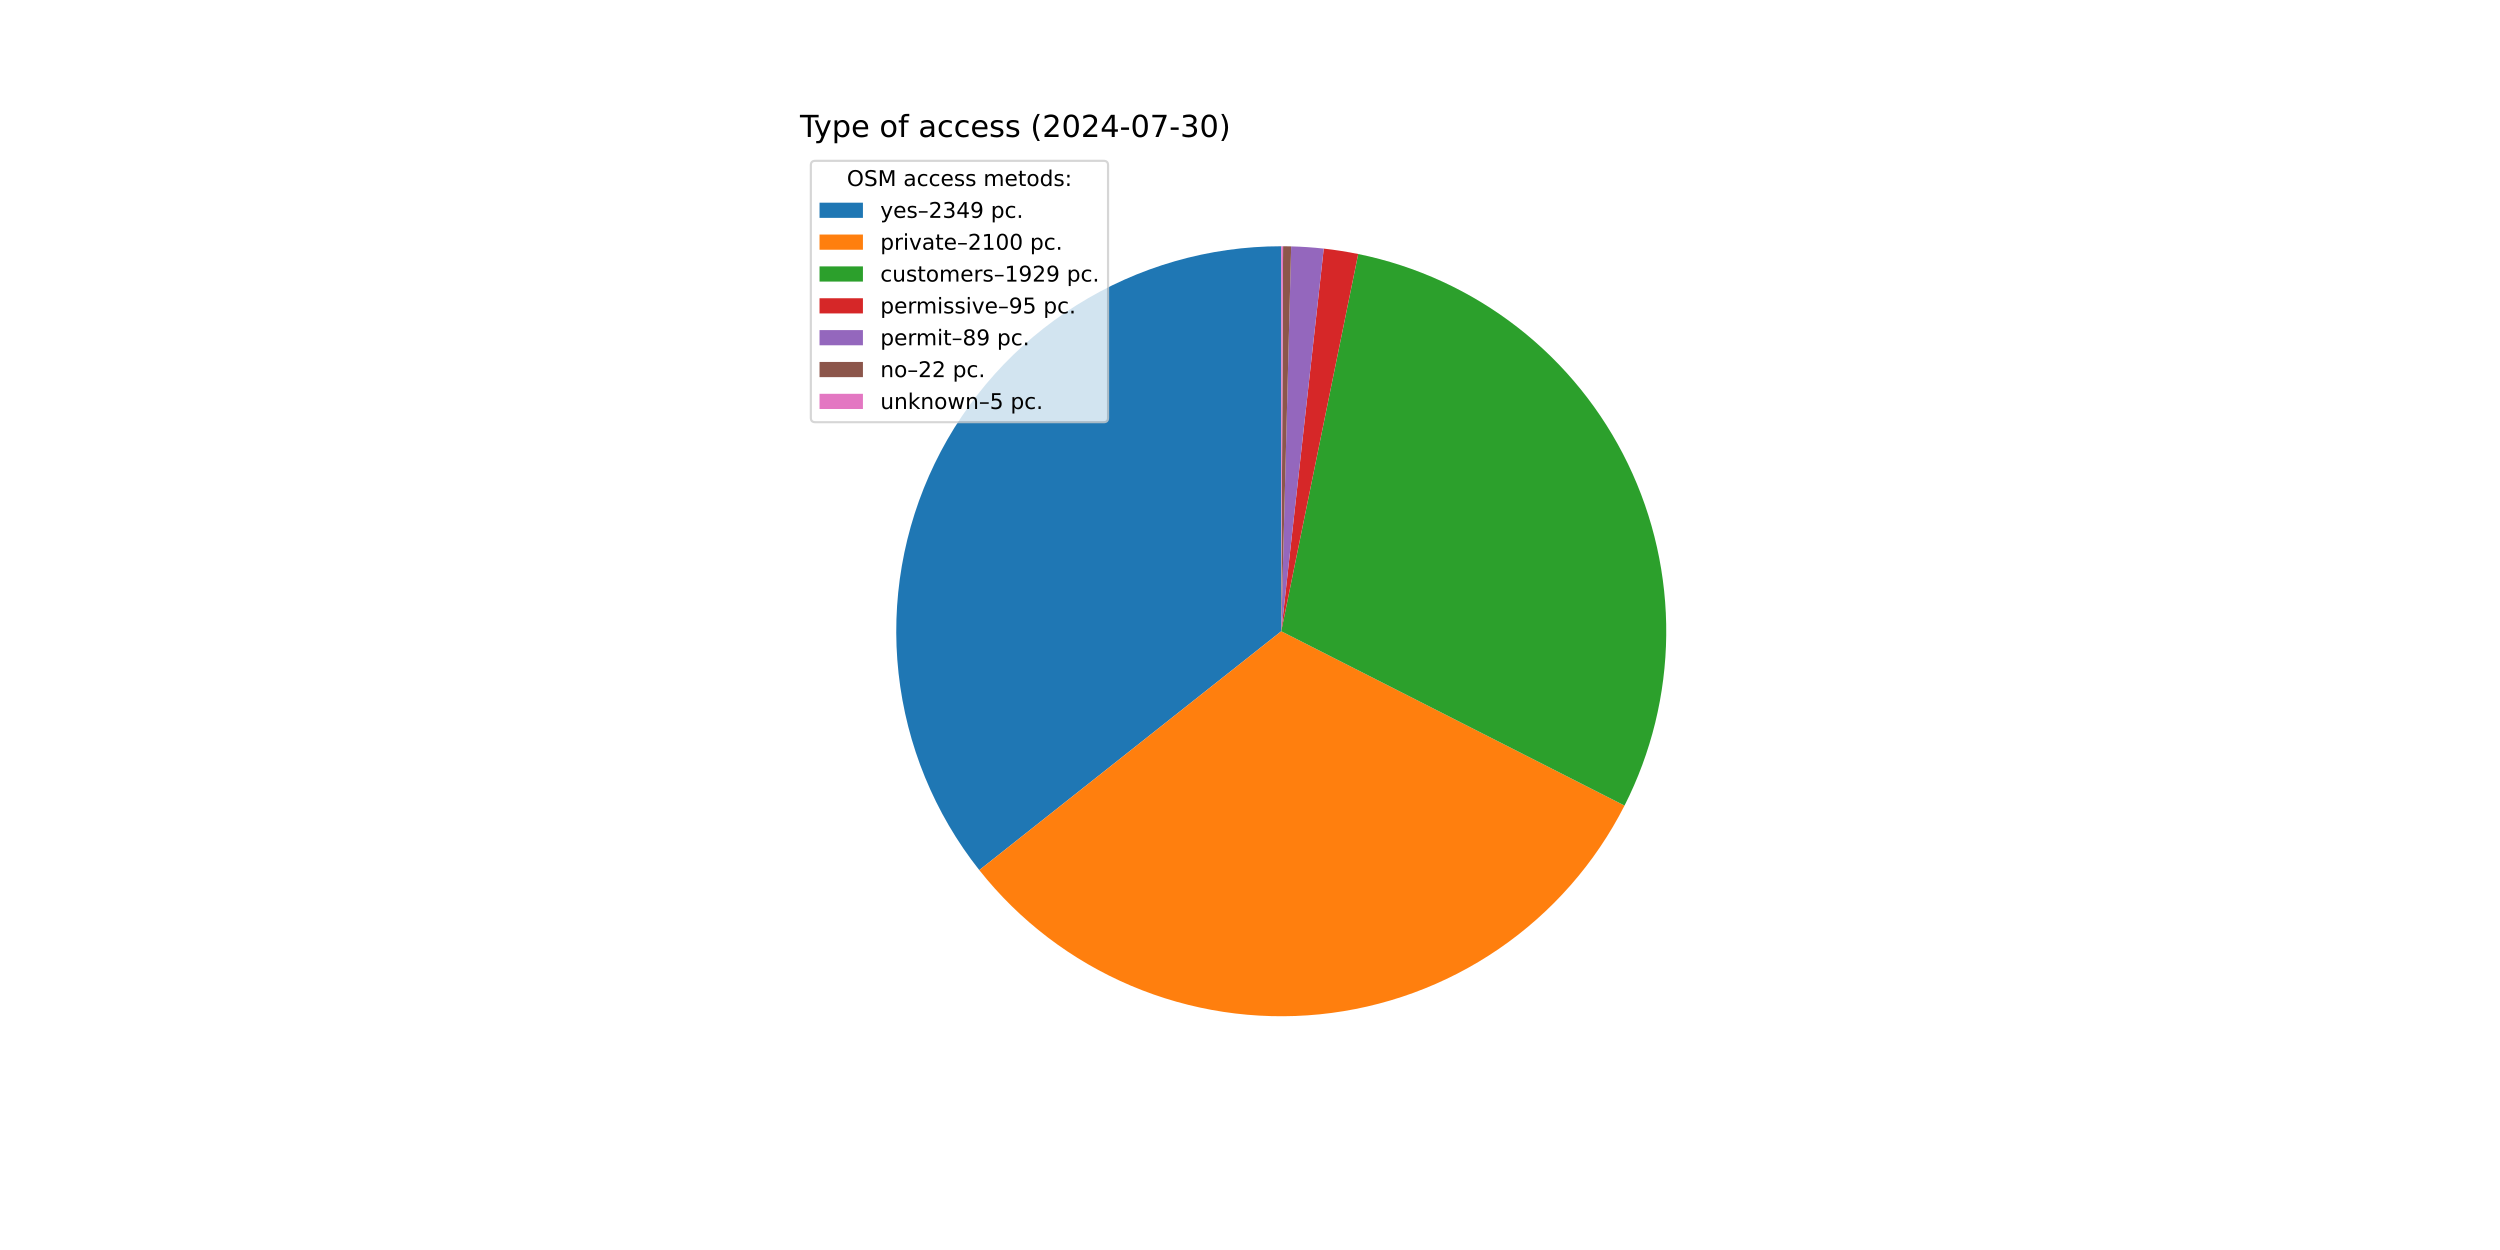
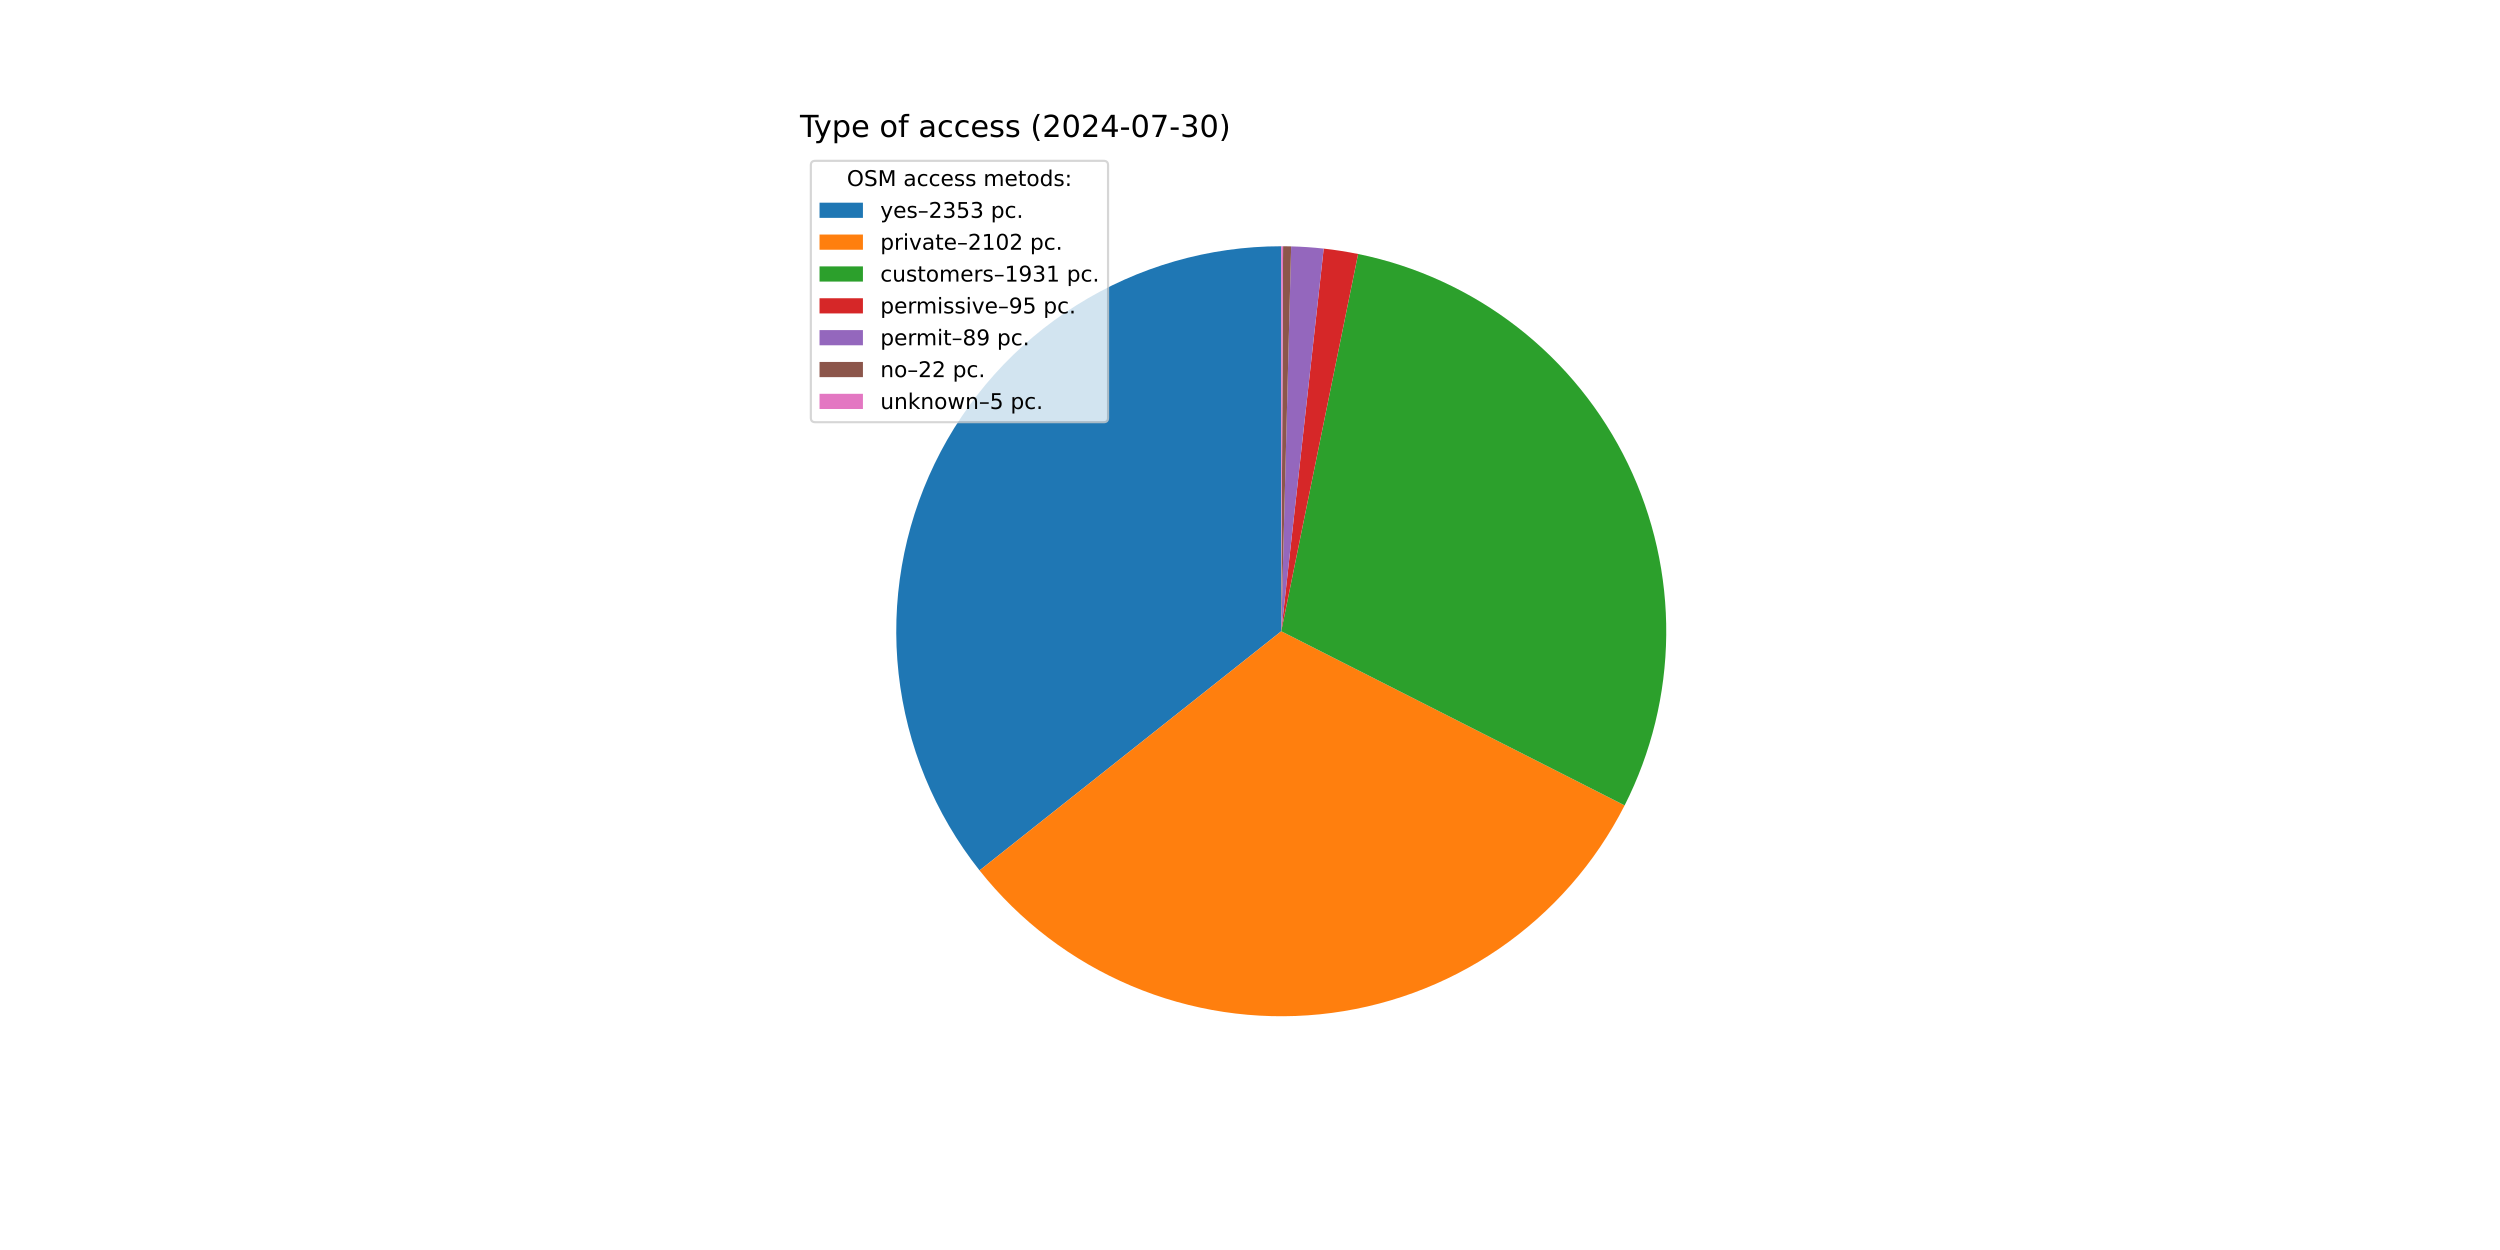
<svg xmlns="http://www.w3.org/2000/svg" xmlns:xlink="http://www.w3.org/1999/xlink" width="1152pt" height="576pt" viewBox="0 0 1152 576" version="1.1">
  <defs>
    <style type="text/css">*{stroke-linejoin: round; stroke-linecap: butt}</style>
  </defs>
  <g id="figure_1">
    <g id="patch_1">
      <path d="M 0 576  L 1152 576  L 1152 0  L 0 0  z " style="fill: #ffffff" />
    </g>
    <g id="axes_1">
      <g id="patch_2">
-         <path d="M 590.4 113.472  C 557.069 113.472 524.404 122.865 496.164 140.57  C 467.925 158.274 445.238 183.584 430.716 213.585  C 416.194 243.585 410.416 277.08 414.048 310.212  C 417.68 343.344 430.577 374.792 451.253 400.934  L 590.4 290.88  z " style="fill: #1f77b4" />
+         <path d="M 590.4 113.472  C 557.053 113.472 524.372 122.874 496.123 140.595  C 467.874 158.316 445.186 183.648 430.674 213.672  C 416.161 243.695 410.403 277.211 414.064 310.357  C 417.725 343.502 430.659 374.953 451.374 401.086  L 590.4 290.88  z " style="fill: #1f77b4" />
      </g>
      <g id="patch_3">
-         <path d="M 451.253 400.934  C 469.714 424.275 493.755 442.6 521.153 454.216  C 548.552 465.831 578.438 470.368 608.049 467.408  C 637.661 464.447 666.057 454.083 690.613 437.273  C 715.17 420.463 735.107 397.741 748.581 371.207  L 590.4 290.88  z " style="fill: #ff7f0e" />
+         <path d="M 451.374 401.086  C 469.855 424.401 493.908 442.696 521.311 454.282  C 548.713 465.868 578.595 470.378 608.196 467.393  C 637.797 464.409 666.178 454.026 690.716 437.203  C 715.254 420.38 735.171 397.651 748.627 371.117  L 590.4 290.88  z " style="fill: #ff7f0e" />
      </g>
      <g id="patch_4">
-         <path d="M 748.581 371.207  C 760.948 346.853 767.526 319.969 767.799 292.656  C 768.073 265.344 762.035 238.333 750.158 213.737  C 738.281 189.14 720.882 167.616 699.322 150.846  C 677.763 134.076 652.618 122.51 625.855 117.051  L 590.4 290.88  z " style="fill: #2ca02c" />
+         <path d="M 748.627 371.117  C 760.978 346.76 767.54 319.877 767.8 292.57  C 768.06 265.262 762.011 238.259 750.126 213.672  C 738.241 189.085 720.838 167.57 699.277 150.811  C 677.715 134.051 652.572 122.494 625.813 117.042  L 590.4 290.88  z " style="fill: #2ca02c" />
      </g>
      <g id="patch_5">
-         <path d="M 625.855 117.051  C 623.231 116.516 620.594 116.04 617.948 115.624  C 615.302 115.208 612.646 114.852 609.984 114.556  L 590.4 290.88  z " style="fill: #d62728" />
+         <path d="M 625.813 117.042  C 623.191 116.508 620.558 116.034 617.915 115.619  C 615.272 115.204 612.62 114.849 609.961 114.554  L 590.4 290.88  z " style="fill: #d62728" />
      </g>
      <g id="patch_6">
-         <path d="M 609.984 114.556  C 607.49 114.279 604.99 114.055 602.487 113.884  C 599.983 113.713 597.476 113.595 594.967 113.531  L 590.4 290.88  z " style="fill: #9467bd" />
+         <path d="M 609.961 114.554  C 607.469 114.277 604.973 114.054 602.472 113.883  C 599.971 113.713 597.467 113.595 594.962 113.531  L 590.4 290.88  z " style="fill: #9467bd" />
      </g>
      <g id="patch_7">
-         <path d="M 594.967 113.531  C 594.347 113.515 593.727 113.502 593.107 113.493  C 592.486 113.483 591.866 113.477 591.246 113.474  L 590.4 290.88  z " style="fill: #8c564b" />
+         <path d="M 594.962 113.531  C 594.342 113.515 593.723 113.502 593.103 113.493  C 592.484 113.483 591.864 113.477 591.245 113.474  L 590.4 290.88  z " style="fill: #8c564b" />
      </g>
      <g id="patch_8">
-         <path d="M 591.246 113.474  C 591.105 113.473 590.964 113.473 590.823 113.473  C 590.682 113.472 590.541 113.472 590.4 113.472  L 590.4 290.88  z " style="fill: #e377c2" />
+         <path d="M 591.245 113.474  C 591.104 113.473 590.963 113.473 590.822 113.473  C 590.682 113.472 590.541 113.472 590.4 113.472  L 590.4 290.88  z " style="fill: #e377c2" />
      </g>
      <g id="matplotlib.axis_1" />
      <g id="matplotlib.axis_2" />
      <g id="text_1">
        <g transform="translate(368.64 63.12) scale(0.14 -0.14)">
          <defs>
            <path id="DejaVuSans-54" d="M -19 4666  L 3928 4666  L 3928 4134  L 2272 4134  L 2272 0  L 1638 0  L 1638 4134  L -19 4134  L -19 4666  z " transform="scale(0.015625)" />
            <path id="DejaVuSans-79" d="M 2059 -325  Q 1816 -950 1584 -1140  Q 1353 -1331 966 -1331  L 506 -1331  L 506 -850  L 844 -850  Q 1081 -850 1212 -737  Q 1344 -625 1503 -206  L 1606 56  L 191 3500  L 800 3500  L 1894 763  L 2988 3500  L 3597 3500  L 2059 -325  z " transform="scale(0.015625)" />
            <path id="DejaVuSans-70" d="M 1159 525  L 1159 -1331  L 581 -1331  L 581 3500  L 1159 3500  L 1159 2969  Q 1341 3281 1617 3432  Q 1894 3584 2278 3584  Q 2916 3584 3314 3078  Q 3713 2572 3713 1747  Q 3713 922 3314 415  Q 2916 -91 2278 -91  Q 1894 -91 1617 61  Q 1341 213 1159 525  z M 3116 1747  Q 3116 2381 2855 2742  Q 2594 3103 2138 3103  Q 1681 3103 1420 2742  Q 1159 2381 1159 1747  Q 1159 1113 1420 752  Q 1681 391 2138 391  Q 2594 391 2855 752  Q 3116 1113 3116 1747  z " transform="scale(0.015625)" />
            <path id="DejaVuSans-65" d="M 3597 1894  L 3597 1613  L 953 1613  Q 991 1019 1311 708  Q 1631 397 2203 397  Q 2534 397 2845 478  Q 3156 559 3463 722  L 3463 178  Q 3153 47 2828 -22  Q 2503 -91 2169 -91  Q 1331 -91 842 396  Q 353 884 353 1716  Q 353 2575 817 3079  Q 1281 3584 2069 3584  Q 2775 3584 3186 3129  Q 3597 2675 3597 1894  z M 3022 2063  Q 3016 2534 2758 2815  Q 2500 3097 2075 3097  Q 1594 3097 1305 2825  Q 1016 2553 972 2059  L 3022 2063  z " transform="scale(0.015625)" />
            <path id="DejaVuSans-20" transform="scale(0.015625)" />
            <path id="DejaVuSans-6f" d="M 1959 3097  Q 1497 3097 1228 2736  Q 959 2375 959 1747  Q 959 1119 1226 758  Q 1494 397 1959 397  Q 2419 397 2687 759  Q 2956 1122 2956 1747  Q 2956 2369 2687 2733  Q 2419 3097 1959 3097  z M 1959 3584  Q 2709 3584 3137 3096  Q 3566 2609 3566 1747  Q 3566 888 3137 398  Q 2709 -91 1959 -91  Q 1206 -91 779 398  Q 353 888 353 1747  Q 353 2609 779 3096  Q 1206 3584 1959 3584  z " transform="scale(0.015625)" />
            <path id="DejaVuSans-66" d="M 2375 4863  L 2375 4384  L 1825 4384  Q 1516 4384 1395 4259  Q 1275 4134 1275 3809  L 1275 3500  L 2222 3500  L 2222 3053  L 1275 3053  L 1275 0  L 697 0  L 697 3053  L 147 3053  L 147 3500  L 697 3500  L 697 3744  Q 697 4328 969 4595  Q 1241 4863 1831 4863  L 2375 4863  z " transform="scale(0.015625)" />
            <path id="DejaVuSans-61" d="M 2194 1759  Q 1497 1759 1228 1600  Q 959 1441 959 1056  Q 959 750 1161 570  Q 1363 391 1709 391  Q 2188 391 2477 730  Q 2766 1069 2766 1631  L 2766 1759  L 2194 1759  z M 3341 1997  L 3341 0  L 2766 0  L 2766 531  Q 2569 213 2275 61  Q 1981 -91 1556 -91  Q 1019 -91 701 211  Q 384 513 384 1019  Q 384 1609 779 1909  Q 1175 2209 1959 2209  L 2766 2209  L 2766 2266  Q 2766 2663 2505 2880  Q 2244 3097 1772 3097  Q 1472 3097 1187 3025  Q 903 2953 641 2809  L 641 3341  Q 956 3463 1253 3523  Q 1550 3584 1831 3584  Q 2591 3584 2966 3190  Q 3341 2797 3341 1997  z " transform="scale(0.015625)" />
            <path id="DejaVuSans-63" d="M 3122 3366  L 3122 2828  Q 2878 2963 2633 3030  Q 2388 3097 2138 3097  Q 1578 3097 1268 2742  Q 959 2388 959 1747  Q 959 1106 1268 751  Q 1578 397 2138 397  Q 2388 397 2633 464  Q 2878 531 3122 666  L 3122 134  Q 2881 22 2623 -34  Q 2366 -91 2075 -91  Q 1284 -91 818 406  Q 353 903 353 1747  Q 353 2603 823 3093  Q 1294 3584 2113 3584  Q 2378 3584 2631 3529  Q 2884 3475 3122 3366  z " transform="scale(0.015625)" />
            <path id="DejaVuSans-73" d="M 2834 3397  L 2834 2853  Q 2591 2978 2328 3040  Q 2066 3103 1784 3103  Q 1356 3103 1142 2972  Q 928 2841 928 2578  Q 928 2378 1081 2264  Q 1234 2150 1697 2047  L 1894 2003  Q 2506 1872 2764 1633  Q 3022 1394 3022 966  Q 3022 478 2636 193  Q 2250 -91 1575 -91  Q 1294 -91 989 -36  Q 684 19 347 128  L 347 722  Q 666 556 975 473  Q 1284 391 1588 391  Q 1994 391 2212 530  Q 2431 669 2431 922  Q 2431 1156 2273 1281  Q 2116 1406 1581 1522  L 1381 1569  Q 847 1681 609 1914  Q 372 2147 372 2553  Q 372 3047 722 3315  Q 1072 3584 1716 3584  Q 2034 3584 2315 3537  Q 2597 3491 2834 3397  z " transform="scale(0.015625)" />
            <path id="DejaVuSans-28" d="M 1984 4856  Q 1566 4138 1362 3434  Q 1159 2731 1159 2009  Q 1159 1288 1364 580  Q 1569 -128 1984 -844  L 1484 -844  Q 1016 -109 783 600  Q 550 1309 550 2009  Q 550 2706 781 3412  Q 1013 4119 1484 4856  L 1984 4856  z " transform="scale(0.015625)" />
            <path id="DejaVuSans-32" d="M 1228 531  L 3431 531  L 3431 0  L 469 0  L 469 531  Q 828 903 1448 1529  Q 2069 2156 2228 2338  Q 2531 2678 2651 2914  Q 2772 3150 2772 3378  Q 2772 3750 2511 3984  Q 2250 4219 1831 4219  Q 1534 4219 1204 4116  Q 875 4013 500 3803  L 500 4441  Q 881 4594 1212 4672  Q 1544 4750 1819 4750  Q 2544 4750 2975 4387  Q 3406 4025 3406 3419  Q 3406 3131 3298 2873  Q 3191 2616 2906 2266  Q 2828 2175 2409 1742  Q 1991 1309 1228 531  z " transform="scale(0.015625)" />
            <path id="DejaVuSans-30" d="M 2034 4250  Q 1547 4250 1301 3770  Q 1056 3291 1056 2328  Q 1056 1369 1301 889  Q 1547 409 2034 409  Q 2525 409 2770 889  Q 3016 1369 3016 2328  Q 3016 3291 2770 3770  Q 2525 4250 2034 4250  z M 2034 4750  Q 2819 4750 3233 4129  Q 3647 3509 3647 2328  Q 3647 1150 3233 529  Q 2819 -91 2034 -91  Q 1250 -91 836 529  Q 422 1150 422 2328  Q 422 3509 836 4129  Q 1250 4750 2034 4750  z " transform="scale(0.015625)" />
            <path id="DejaVuSans-34" d="M 2419 4116  L 825 1625  L 2419 1625  L 2419 4116  z M 2253 4666  L 3047 4666  L 3047 1625  L 3713 1625  L 3713 1100  L 3047 1100  L 3047 0  L 2419 0  L 2419 1100  L 313 1100  L 313 1709  L 2253 4666  z " transform="scale(0.015625)" />
            <path id="DejaVuSans-2d" d="M 313 2009  L 1997 2009  L 1997 1497  L 313 1497  L 313 2009  z " transform="scale(0.015625)" />
            <path id="DejaVuSans-37" d="M 525 4666  L 3525 4666  L 3525 4397  L 1831 0  L 1172 0  L 2766 4134  L 525 4134  L 525 4666  z " transform="scale(0.015625)" />
            <path id="DejaVuSans-33" d="M 2597 2516  Q 3050 2419 3304 2112  Q 3559 1806 3559 1356  Q 3559 666 3084 287  Q 2609 -91 1734 -91  Q 1441 -91 1130 -33  Q 819 25 488 141  L 488 750  Q 750 597 1062 519  Q 1375 441 1716 441  Q 2309 441 2620 675  Q 2931 909 2931 1356  Q 2931 1769 2642 2001  Q 2353 2234 1838 2234  L 1294 2234  L 1294 2753  L 1863 2753  Q 2328 2753 2575 2939  Q 2822 3125 2822 3475  Q 2822 3834 2567 4026  Q 2313 4219 1838 4219  Q 1578 4219 1281 4162  Q 984 4106 628 3988  L 628 4550  Q 988 4650 1302 4700  Q 1616 4750 1894 4750  Q 2613 4750 3031 4423  Q 3450 4097 3450 3541  Q 3450 3153 3228 2886  Q 3006 2619 2597 2516  z " transform="scale(0.015625)" />
            <path id="DejaVuSans-29" d="M 513 4856  L 1013 4856  Q 1481 4119 1714 3412  Q 1947 2706 1947 2009  Q 1947 1309 1714 600  Q 1481 -109 1013 -844  L 513 -844  Q 928 -128 1133 580  Q 1338 1288 1338 2009  Q 1338 2731 1133 3434  Q 928 4138 513 4856  z " transform="scale(0.015625)" />
          </defs>
          <use xlink:href="#DejaVuSans-54" />
          <use xlink:href="#DejaVuSans-79" x="45.459" />
          <use xlink:href="#DejaVuSans-70" x="104.639" />
          <use xlink:href="#DejaVuSans-65" x="168.115" />
          <use xlink:href="#DejaVuSans-20" x="229.639" />
          <use xlink:href="#DejaVuSans-6f" x="261.426" />
          <use xlink:href="#DejaVuSans-66" x="322.607" />
          <use xlink:href="#DejaVuSans-20" x="357.812" />
          <use xlink:href="#DejaVuSans-61" x="389.6" />
          <use xlink:href="#DejaVuSans-63" x="450.879" />
          <use xlink:href="#DejaVuSans-63" x="505.859" />
          <use xlink:href="#DejaVuSans-65" x="560.84" />
          <use xlink:href="#DejaVuSans-73" x="622.363" />
          <use xlink:href="#DejaVuSans-73" x="674.463" />
          <use xlink:href="#DejaVuSans-20" x="726.562" />
          <use xlink:href="#DejaVuSans-28" x="758.35" />
          <use xlink:href="#DejaVuSans-32" x="797.363" />
          <use xlink:href="#DejaVuSans-30" x="860.986" />
          <use xlink:href="#DejaVuSans-32" x="924.609" />
          <use xlink:href="#DejaVuSans-34" x="988.232" />
          <use xlink:href="#DejaVuSans-2d" x="1051.855" />
          <use xlink:href="#DejaVuSans-30" x="1087.939" />
          <use xlink:href="#DejaVuSans-37" x="1151.562" />
          <use xlink:href="#DejaVuSans-2d" x="1215.186" />
          <use xlink:href="#DejaVuSans-33" x="1251.27" />
          <use xlink:href="#DejaVuSans-30" x="1314.893" />
          <use xlink:href="#DejaVuSans-29" x="1378.516" />
        </g>
      </g>
      <g id="legend_1">
        <g id="patch_9">
          <path d="M 375.64 194.545  L 508.592 194.545  Q 510.592 194.545 510.592 192.545  L 510.592 76.12  Q 510.592 74.12 508.592 74.12  L 375.64 74.12  Q 373.64 74.12 373.64 76.12  L 373.64 192.545  Q 373.64 194.545 375.64 194.545  z " style="fill: #ffffff; opacity: 0.8; stroke: #cccccc; stroke-linejoin: miter" />
        </g>
        <g id="text_2">
          <g transform="translate(390.2353 85.71844) scale(0.1 -0.1)">
            <defs>
              <path id="DejaVuSans-4f" d="M 2522 4238  Q 1834 4238 1429 3725  Q 1025 3213 1025 2328  Q 1025 1447 1429 934  Q 1834 422 2522 422  Q 3209 422 3611 934  Q 4013 1447 4013 2328  Q 4013 3213 3611 3725  Q 3209 4238 2522 4238  z M 2522 4750  Q 3503 4750 4090 4092  Q 4678 3434 4678 2328  Q 4678 1225 4090 567  Q 3503 -91 2522 -91  Q 1538 -91 948 565  Q 359 1222 359 2328  Q 359 3434 948 4092  Q 1538 4750 2522 4750  z " transform="scale(0.015625)" />
              <path id="DejaVuSans-53" d="M 3425 4513  L 3425 3897  Q 3066 4069 2747 4153  Q 2428 4238 2131 4238  Q 1616 4238 1336 4038  Q 1056 3838 1056 3469  Q 1056 3159 1242 3001  Q 1428 2844 1947 2747  L 2328 2669  Q 3034 2534 3370 2195  Q 3706 1856 3706 1288  Q 3706 609 3251 259  Q 2797 -91 1919 -91  Q 1588 -91 1214 -16  Q 841 59 441 206  L 441 856  Q 825 641 1194 531  Q 1563 422 1919 422  Q 2459 422 2753 634  Q 3047 847 3047 1241  Q 3047 1584 2836 1778  Q 2625 1972 2144 2069  L 1759 2144  Q 1053 2284 737 2584  Q 422 2884 422 3419  Q 422 4038 858 4394  Q 1294 4750 2059 4750  Q 2388 4750 2728 4690  Q 3069 4631 3425 4513  z " transform="scale(0.015625)" />
              <path id="DejaVuSans-4d" d="M 628 4666  L 1569 4666  L 2759 1491  L 3956 4666  L 4897 4666  L 4897 0  L 4281 0  L 4281 4097  L 3078 897  L 2444 897  L 1241 4097  L 1241 0  L 628 0  L 628 4666  z " transform="scale(0.015625)" />
              <path id="DejaVuSans-6d" d="M 3328 2828  Q 3544 3216 3844 3400  Q 4144 3584 4550 3584  Q 5097 3584 5394 3201  Q 5691 2819 5691 2113  L 5691 0  L 5113 0  L 5113 2094  Q 5113 2597 4934 2840  Q 4756 3084 4391 3084  Q 3944 3084 3684 2787  Q 3425 2491 3425 1978  L 3425 0  L 2847 0  L 2847 2094  Q 2847 2600 2669 2842  Q 2491 3084 2119 3084  Q 1678 3084 1418 2786  Q 1159 2488 1159 1978  L 1159 0  L 581 0  L 581 3500  L 1159 3500  L 1159 2956  Q 1356 3278 1631 3431  Q 1906 3584 2284 3584  Q 2666 3584 2933 3390  Q 3200 3197 3328 2828  z " transform="scale(0.015625)" />
              <path id="DejaVuSans-74" d="M 1172 4494  L 1172 3500  L 2356 3500  L 2356 3053  L 1172 3053  L 1172 1153  Q 1172 725 1289 603  Q 1406 481 1766 481  L 2356 481  L 2356 0  L 1766 0  Q 1100 0 847 248  Q 594 497 594 1153  L 594 3053  L 172 3053  L 172 3500  L 594 3500  L 594 4494  L 1172 4494  z " transform="scale(0.015625)" />
              <path id="DejaVuSans-64" d="M 2906 2969  L 2906 4863  L 3481 4863  L 3481 0  L 2906 0  L 2906 525  Q 2725 213 2448 61  Q 2172 -91 1784 -91  Q 1150 -91 751 415  Q 353 922 353 1747  Q 353 2572 751 3078  Q 1150 3584 1784 3584  Q 2172 3584 2448 3432  Q 2725 3281 2906 2969  z M 947 1747  Q 947 1113 1208 752  Q 1469 391 1925 391  Q 2381 391 2643 752  Q 2906 1113 2906 1747  Q 2906 2381 2643 2742  Q 2381 3103 1925 3103  Q 1469 3103 1208 2742  Q 947 2381 947 1747  z " transform="scale(0.015625)" />
              <path id="DejaVuSans-3a" d="M 750 794  L 1409 794  L 1409 0  L 750 0  L 750 794  z M 750 3309  L 1409 3309  L 1409 2516  L 750 2516  L 750 3309  z " transform="scale(0.015625)" />
            </defs>
            <use xlink:href="#DejaVuSans-4f" />
            <use xlink:href="#DejaVuSans-53" x="78.711" />
            <use xlink:href="#DejaVuSans-4d" x="142.188" />
            <use xlink:href="#DejaVuSans-20" x="228.467" />
            <use xlink:href="#DejaVuSans-61" x="260.254" />
            <use xlink:href="#DejaVuSans-63" x="321.533" />
            <use xlink:href="#DejaVuSans-63" x="376.514" />
            <use xlink:href="#DejaVuSans-65" x="431.494" />
            <use xlink:href="#DejaVuSans-73" x="493.018" />
            <use xlink:href="#DejaVuSans-73" x="545.117" />
            <use xlink:href="#DejaVuSans-20" x="597.217" />
            <use xlink:href="#DejaVuSans-6d" x="629.004" />
            <use xlink:href="#DejaVuSans-65" x="726.416" />
            <use xlink:href="#DejaVuSans-74" x="787.939" />
            <use xlink:href="#DejaVuSans-6f" x="827.148" />
            <use xlink:href="#DejaVuSans-64" x="888.33" />
            <use xlink:href="#DejaVuSans-73" x="951.807" />
            <use xlink:href="#DejaVuSans-3a" x="1003.906" />
          </g>
        </g>
        <g id="patch_10">
          <path d="M 377.64 100.397  L 397.64 100.397  L 397.64 93.397  L 377.64 93.397  z " style="fill: #1f77b4" />
        </g>
        <g id="text_3">
          <g transform="translate(405.64 100.3966) scale(0.1 -0.1)">
            <defs>
              <path id="DejaVuSans-2013" d="M 313 1978  L 2888 1978  L 2888 1528  L 313 1528  L 313 1978  z " transform="scale(0.015625)" />
-               <path id="DejaVuSans-39" d="M 703 97  L 703 672  Q 941 559 1184 500  Q 1428 441 1663 441  Q 2288 441 2617 861  Q 2947 1281 2994 2138  Q 2813 1869 2534 1725  Q 2256 1581 1919 1581  Q 1219 1581 811 2004  Q 403 2428 403 3163  Q 403 3881 828 4315  Q 1253 4750 1959 4750  Q 2769 4750 3195 4129  Q 3622 3509 3622 2328  Q 3622 1225 3098 567  Q 2575 -91 1691 -91  Q 1453 -91 1209 -44  Q 966 3 703 97  z M 1959 2075  Q 2384 2075 2632 2365  Q 2881 2656 2881 3163  Q 2881 3666 2632 3958  Q 2384 4250 1959 4250  Q 1534 4250 1286 3958  Q 1038 3666 1038 3163  Q 1038 2656 1286 2365  Q 1534 2075 1959 2075  z " transform="scale(0.015625)" />
+               <path id="DejaVuSans-35" d="M 691 4666  L 3169 4666  L 3169 4134  L 1269 4134  L 1269 2991  Q 1406 3038 1543 3061  Q 1681 3084 1819 3084  Q 2600 3084 3056 2656  Q 3513 2228 3513 1497  Q 3513 744 3044 326  Q 2575 -91 1722 -91  Q 1428 -91 1123 -41  Q 819 9 494 109  L 494 744  Q 775 591 1075 516  Q 1375 441 1709 441  Q 2250 441 2565 725  Q 2881 1009 2881 1497  Q 2881 1984 2565 2268  Q 2250 2553 1709 2553  Q 1456 2553 1204 2497  Q 953 2441 691 2322  L 691 4666  z " transform="scale(0.015625)" />
              <path id="DejaVuSans-2e" d="M 684 794  L 1344 794  L 1344 0  L 684 0  L 684 794  z " transform="scale(0.015625)" />
            </defs>
            <use xlink:href="#DejaVuSans-79" />
            <use xlink:href="#DejaVuSans-65" x="59.18" />
            <use xlink:href="#DejaVuSans-73" x="120.703" />
            <use xlink:href="#DejaVuSans-2013" x="172.803" />
            <use xlink:href="#DejaVuSans-32" x="222.803" />
            <use xlink:href="#DejaVuSans-33" x="286.426" />
-             <use xlink:href="#DejaVuSans-34" x="350.049" />
-             <use xlink:href="#DejaVuSans-39" x="413.672" />
+             <use xlink:href="#DejaVuSans-35" x="350.049" />
+             <use xlink:href="#DejaVuSans-33" x="413.672" />
            <use xlink:href="#DejaVuSans-20" x="477.295" />
            <use xlink:href="#DejaVuSans-70" x="509.082" />
            <use xlink:href="#DejaVuSans-63" x="572.559" />
            <use xlink:href="#DejaVuSans-2e" x="627.539" />
          </g>
        </g>
        <g id="patch_11">
          <path d="M 377.64 115.075  L 397.64 115.075  L 397.64 108.075  L 377.64 108.075  z " style="fill: #ff7f0e" />
        </g>
        <g id="text_4">
          <g transform="translate(405.64 115.0747) scale(0.1 -0.1)">
            <defs>
              <path id="DejaVuSans-72" d="M 2631 2963  Q 2534 3019 2420 3045  Q 2306 3072 2169 3072  Q 1681 3072 1420 2755  Q 1159 2438 1159 1844  L 1159 0  L 581 0  L 581 3500  L 1159 3500  L 1159 2956  Q 1341 3275 1631 3429  Q 1922 3584 2338 3584  Q 2397 3584 2469 3576  Q 2541 3569 2628 3553  L 2631 2963  z " transform="scale(0.015625)" />
              <path id="DejaVuSans-69" d="M 603 3500  L 1178 3500  L 1178 0  L 603 0  L 603 3500  z M 603 4863  L 1178 4863  L 1178 4134  L 603 4134  L 603 4863  z " transform="scale(0.015625)" />
              <path id="DejaVuSans-76" d="M 191 3500  L 800 3500  L 1894 563  L 2988 3500  L 3597 3500  L 2284 0  L 1503 0  L 191 3500  z " transform="scale(0.015625)" />
              <path id="DejaVuSans-31" d="M 794 531  L 1825 531  L 1825 4091  L 703 3866  L 703 4441  L 1819 4666  L 2450 4666  L 2450 531  L 3481 531  L 3481 0  L 794 0  L 794 531  z " transform="scale(0.015625)" />
            </defs>
            <use xlink:href="#DejaVuSans-70" />
            <use xlink:href="#DejaVuSans-72" x="63.477" />
            <use xlink:href="#DejaVuSans-69" x="104.59" />
            <use xlink:href="#DejaVuSans-76" x="132.373" />
            <use xlink:href="#DejaVuSans-61" x="191.553" />
            <use xlink:href="#DejaVuSans-74" x="252.832" />
            <use xlink:href="#DejaVuSans-65" x="292.041" />
            <use xlink:href="#DejaVuSans-2013" x="353.564" />
            <use xlink:href="#DejaVuSans-32" x="403.564" />
            <use xlink:href="#DejaVuSans-31" x="467.188" />
            <use xlink:href="#DejaVuSans-30" x="530.811" />
-             <use xlink:href="#DejaVuSans-30" x="594.434" />
+             <use xlink:href="#DejaVuSans-32" x="594.434" />
            <use xlink:href="#DejaVuSans-20" x="658.057" />
            <use xlink:href="#DejaVuSans-70" x="689.844" />
            <use xlink:href="#DejaVuSans-63" x="753.32" />
            <use xlink:href="#DejaVuSans-2e" x="808.301" />
          </g>
        </g>
        <g id="patch_12">
          <path d="M 377.64 129.753  L 397.64 129.753  L 397.64 122.753  L 377.64 122.753  z " style="fill: #2ca02c" />
        </g>
        <g id="text_5">
          <g transform="translate(405.64 129.7528) scale(0.1 -0.1)">
            <defs>
              <path id="DejaVuSans-75" d="M 544 1381  L 544 3500  L 1119 3500  L 1119 1403  Q 1119 906 1312 657  Q 1506 409 1894 409  Q 2359 409 2629 706  Q 2900 1003 2900 1516  L 2900 3500  L 3475 3500  L 3475 0  L 2900 0  L 2900 538  Q 2691 219 2414 64  Q 2138 -91 1772 -91  Q 1169 -91 856 284  Q 544 659 544 1381  z M 1991 3584  L 1991 3584  z " transform="scale(0.015625)" />
+               <path id="DejaVuSans-39" d="M 703 97  L 703 672  Q 941 559 1184 500  Q 1428 441 1663 441  Q 2288 441 2617 861  Q 2947 1281 2994 2138  Q 2813 1869 2534 1725  Q 2256 1581 1919 1581  Q 1219 1581 811 2004  Q 403 2428 403 3163  Q 403 3881 828 4315  Q 1253 4750 1959 4750  Q 2769 4750 3195 4129  Q 3622 3509 3622 2328  Q 3622 1225 3098 567  Q 2575 -91 1691 -91  Q 1453 -91 1209 -44  Q 966 3 703 97  z M 1959 2075  Q 2384 2075 2632 2365  Q 2881 2656 2881 3163  Q 2881 3666 2632 3958  Q 2384 4250 1959 4250  Q 1534 4250 1286 3958  Q 1038 3666 1038 3163  Q 1038 2656 1286 2365  Q 1534 2075 1959 2075  z " transform="scale(0.015625)" />
            </defs>
            <use xlink:href="#DejaVuSans-63" />
            <use xlink:href="#DejaVuSans-75" x="54.98" />
            <use xlink:href="#DejaVuSans-73" x="118.359" />
            <use xlink:href="#DejaVuSans-74" x="170.459" />
            <use xlink:href="#DejaVuSans-6f" x="209.668" />
            <use xlink:href="#DejaVuSans-6d" x="270.85" />
            <use xlink:href="#DejaVuSans-65" x="368.262" />
            <use xlink:href="#DejaVuSans-72" x="429.785" />
            <use xlink:href="#DejaVuSans-73" x="470.898" />
            <use xlink:href="#DejaVuSans-2013" x="522.998" />
            <use xlink:href="#DejaVuSans-31" x="572.998" />
            <use xlink:href="#DejaVuSans-39" x="636.621" />
-             <use xlink:href="#DejaVuSans-32" x="700.244" />
-             <use xlink:href="#DejaVuSans-39" x="763.867" />
+             <use xlink:href="#DejaVuSans-33" x="700.244" />
+             <use xlink:href="#DejaVuSans-31" x="763.867" />
            <use xlink:href="#DejaVuSans-20" x="827.49" />
            <use xlink:href="#DejaVuSans-70" x="859.277" />
            <use xlink:href="#DejaVuSans-63" x="922.754" />
            <use xlink:href="#DejaVuSans-2e" x="977.734" />
          </g>
        </g>
        <g id="patch_13">
          <path d="M 377.64 144.431  L 397.64 144.431  L 397.64 137.431  L 377.64 137.431  z " style="fill: #d62728" />
        </g>
        <g id="text_6">
          <g transform="translate(405.64 144.4309) scale(0.1 -0.1)">
-             <defs>
-               <path id="DejaVuSans-35" d="M 691 4666  L 3169 4666  L 3169 4134  L 1269 4134  L 1269 2991  Q 1406 3038 1543 3061  Q 1681 3084 1819 3084  Q 2600 3084 3056 2656  Q 3513 2228 3513 1497  Q 3513 744 3044 326  Q 2575 -91 1722 -91  Q 1428 -91 1123 -41  Q 819 9 494 109  L 494 744  Q 775 591 1075 516  Q 1375 441 1709 441  Q 2250 441 2565 725  Q 2881 1009 2881 1497  Q 2881 1984 2565 2268  Q 2250 2553 1709 2553  Q 1456 2553 1204 2497  Q 953 2441 691 2322  L 691 4666  z " transform="scale(0.015625)" />
-             </defs>
            <use xlink:href="#DejaVuSans-70" />
            <use xlink:href="#DejaVuSans-65" x="63.477" />
            <use xlink:href="#DejaVuSans-72" x="125" />
            <use xlink:href="#DejaVuSans-6d" x="164.363" />
            <use xlink:href="#DejaVuSans-69" x="261.775" />
            <use xlink:href="#DejaVuSans-73" x="289.559" />
            <use xlink:href="#DejaVuSans-73" x="341.658" />
            <use xlink:href="#DejaVuSans-69" x="393.758" />
            <use xlink:href="#DejaVuSans-76" x="421.541" />
            <use xlink:href="#DejaVuSans-65" x="480.721" />
            <use xlink:href="#DejaVuSans-2013" x="542.244" />
            <use xlink:href="#DejaVuSans-39" x="592.244" />
            <use xlink:href="#DejaVuSans-35" x="655.867" />
            <use xlink:href="#DejaVuSans-20" x="719.49" />
            <use xlink:href="#DejaVuSans-70" x="751.277" />
            <use xlink:href="#DejaVuSans-63" x="814.754" />
            <use xlink:href="#DejaVuSans-2e" x="869.734" />
          </g>
        </g>
        <g id="patch_14">
          <path d="M 377.64 159.109  L 397.64 159.109  L 397.64 152.109  L 377.64 152.109  z " style="fill: #9467bd" />
        </g>
        <g id="text_7">
          <g transform="translate(405.64 159.1091) scale(0.1 -0.1)">
            <defs>
              <path id="DejaVuSans-38" d="M 2034 2216  Q 1584 2216 1326 1975  Q 1069 1734 1069 1313  Q 1069 891 1326 650  Q 1584 409 2034 409  Q 2484 409 2743 651  Q 3003 894 3003 1313  Q 3003 1734 2745 1975  Q 2488 2216 2034 2216  z M 1403 2484  Q 997 2584 770 2862  Q 544 3141 544 3541  Q 544 4100 942 4425  Q 1341 4750 2034 4750  Q 2731 4750 3128 4425  Q 3525 4100 3525 3541  Q 3525 3141 3298 2862  Q 3072 2584 2669 2484  Q 3125 2378 3379 2068  Q 3634 1759 3634 1313  Q 3634 634 3220 271  Q 2806 -91 2034 -91  Q 1263 -91 848 271  Q 434 634 434 1313  Q 434 1759 690 2068  Q 947 2378 1403 2484  z M 1172 3481  Q 1172 3119 1398 2916  Q 1625 2713 2034 2713  Q 2441 2713 2670 2916  Q 2900 3119 2900 3481  Q 2900 3844 2670 4047  Q 2441 4250 2034 4250  Q 1625 4250 1398 4047  Q 1172 3844 1172 3481  z " transform="scale(0.015625)" />
            </defs>
            <use xlink:href="#DejaVuSans-70" />
            <use xlink:href="#DejaVuSans-65" x="63.477" />
            <use xlink:href="#DejaVuSans-72" x="125" />
            <use xlink:href="#DejaVuSans-6d" x="164.363" />
            <use xlink:href="#DejaVuSans-69" x="261.775" />
            <use xlink:href="#DejaVuSans-74" x="289.559" />
            <use xlink:href="#DejaVuSans-2013" x="328.768" />
            <use xlink:href="#DejaVuSans-38" x="378.768" />
            <use xlink:href="#DejaVuSans-39" x="442.391" />
            <use xlink:href="#DejaVuSans-20" x="506.014" />
            <use xlink:href="#DejaVuSans-70" x="537.801" />
            <use xlink:href="#DejaVuSans-63" x="601.277" />
            <use xlink:href="#DejaVuSans-2e" x="656.258" />
          </g>
        </g>
        <g id="patch_15">
          <path d="M 377.64 173.787  L 397.64 173.787  L 397.64 166.787  L 377.64 166.787  z " style="fill: #8c564b" />
        </g>
        <g id="text_8">
          <g transform="translate(405.64 173.7872) scale(0.1 -0.1)">
            <defs>
              <path id="DejaVuSans-6e" d="M 3513 2113  L 3513 0  L 2938 0  L 2938 2094  Q 2938 2591 2744 2837  Q 2550 3084 2163 3084  Q 1697 3084 1428 2787  Q 1159 2491 1159 1978  L 1159 0  L 581 0  L 581 3500  L 1159 3500  L 1159 2956  Q 1366 3272 1645 3428  Q 1925 3584 2291 3584  Q 2894 3584 3203 3211  Q 3513 2838 3513 2113  z " transform="scale(0.015625)" />
            </defs>
            <use xlink:href="#DejaVuSans-6e" />
            <use xlink:href="#DejaVuSans-6f" x="63.379" />
            <use xlink:href="#DejaVuSans-2013" x="124.561" />
            <use xlink:href="#DejaVuSans-32" x="174.561" />
            <use xlink:href="#DejaVuSans-32" x="238.184" />
            <use xlink:href="#DejaVuSans-20" x="301.807" />
            <use xlink:href="#DejaVuSans-70" x="333.594" />
            <use xlink:href="#DejaVuSans-63" x="397.07" />
            <use xlink:href="#DejaVuSans-2e" x="452.051" />
          </g>
        </g>
        <g id="patch_16">
          <path d="M 377.64 188.465  L 397.64 188.465  L 397.64 181.465  L 377.64 181.465  z " style="fill: #e377c2" />
        </g>
        <g id="text_9">
          <g transform="translate(405.64 188.4653) scale(0.1 -0.1)">
            <defs>
              <path id="DejaVuSans-6b" d="M 581 4863  L 1159 4863  L 1159 1991  L 2875 3500  L 3609 3500  L 1753 1863  L 3688 0  L 2938 0  L 1159 1709  L 1159 0  L 581 0  L 581 4863  z " transform="scale(0.015625)" />
              <path id="DejaVuSans-77" d="M 269 3500  L 844 3500  L 1563 769  L 2278 3500  L 2956 3500  L 3675 769  L 4391 3500  L 4966 3500  L 4050 0  L 3372 0  L 2619 2869  L 1863 0  L 1184 0  L 269 3500  z " transform="scale(0.015625)" />
            </defs>
            <use xlink:href="#DejaVuSans-75" />
            <use xlink:href="#DejaVuSans-6e" x="63.379" />
            <use xlink:href="#DejaVuSans-6b" x="126.758" />
            <use xlink:href="#DejaVuSans-6e" x="184.668" />
            <use xlink:href="#DejaVuSans-6f" x="248.047" />
            <use xlink:href="#DejaVuSans-77" x="309.229" />
            <use xlink:href="#DejaVuSans-6e" x="391.016" />
            <use xlink:href="#DejaVuSans-2013" x="454.395" />
            <use xlink:href="#DejaVuSans-35" x="504.395" />
            <use xlink:href="#DejaVuSans-20" x="568.018" />
            <use xlink:href="#DejaVuSans-70" x="599.805" />
            <use xlink:href="#DejaVuSans-63" x="663.281" />
            <use xlink:href="#DejaVuSans-2e" x="718.262" />
          </g>
        </g>
      </g>
    </g>
  </g>
</svg>
